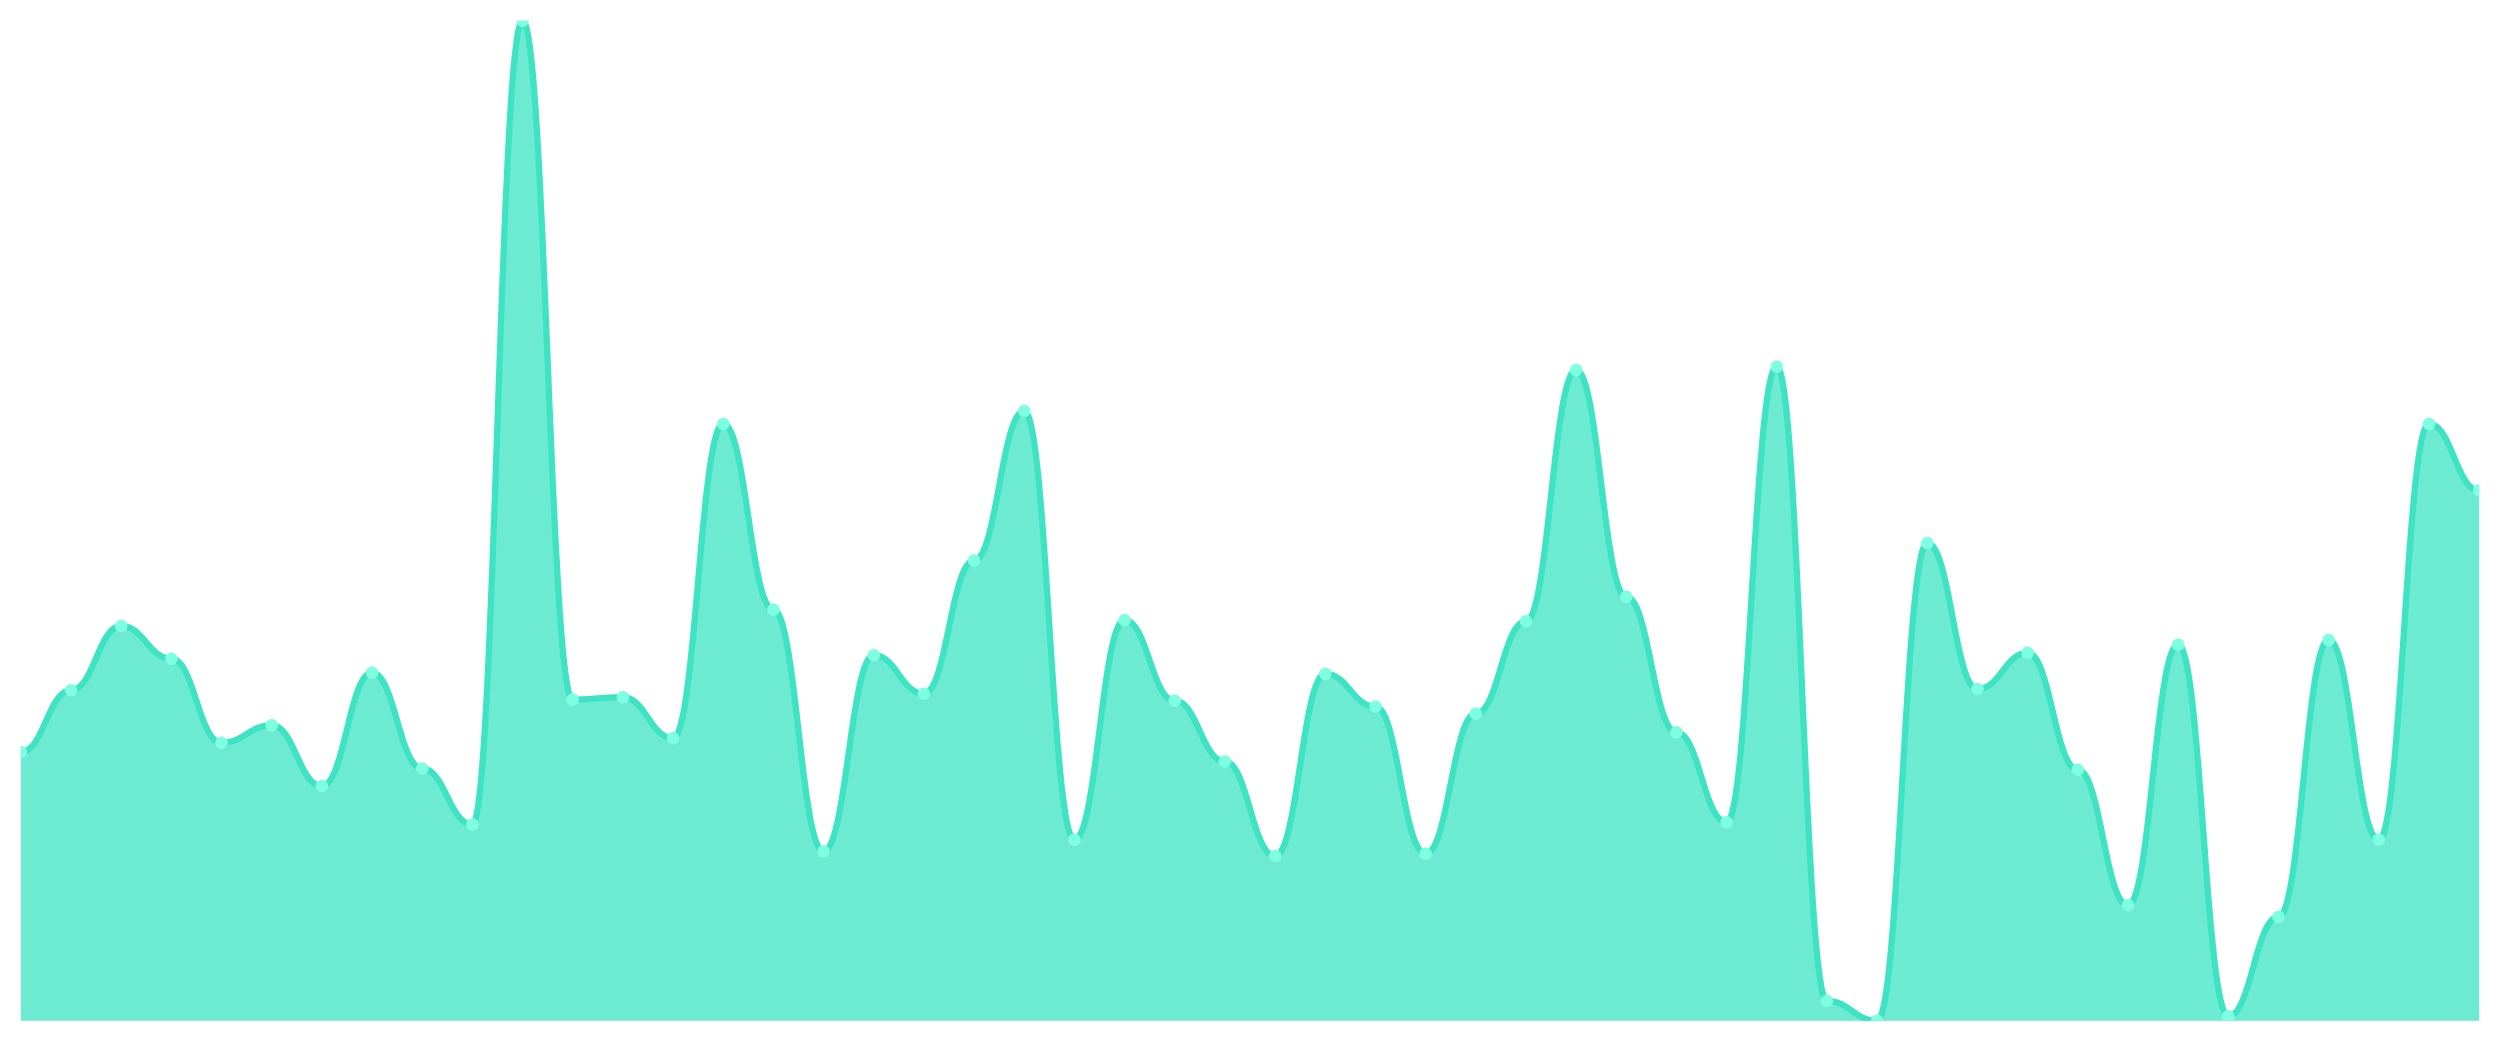
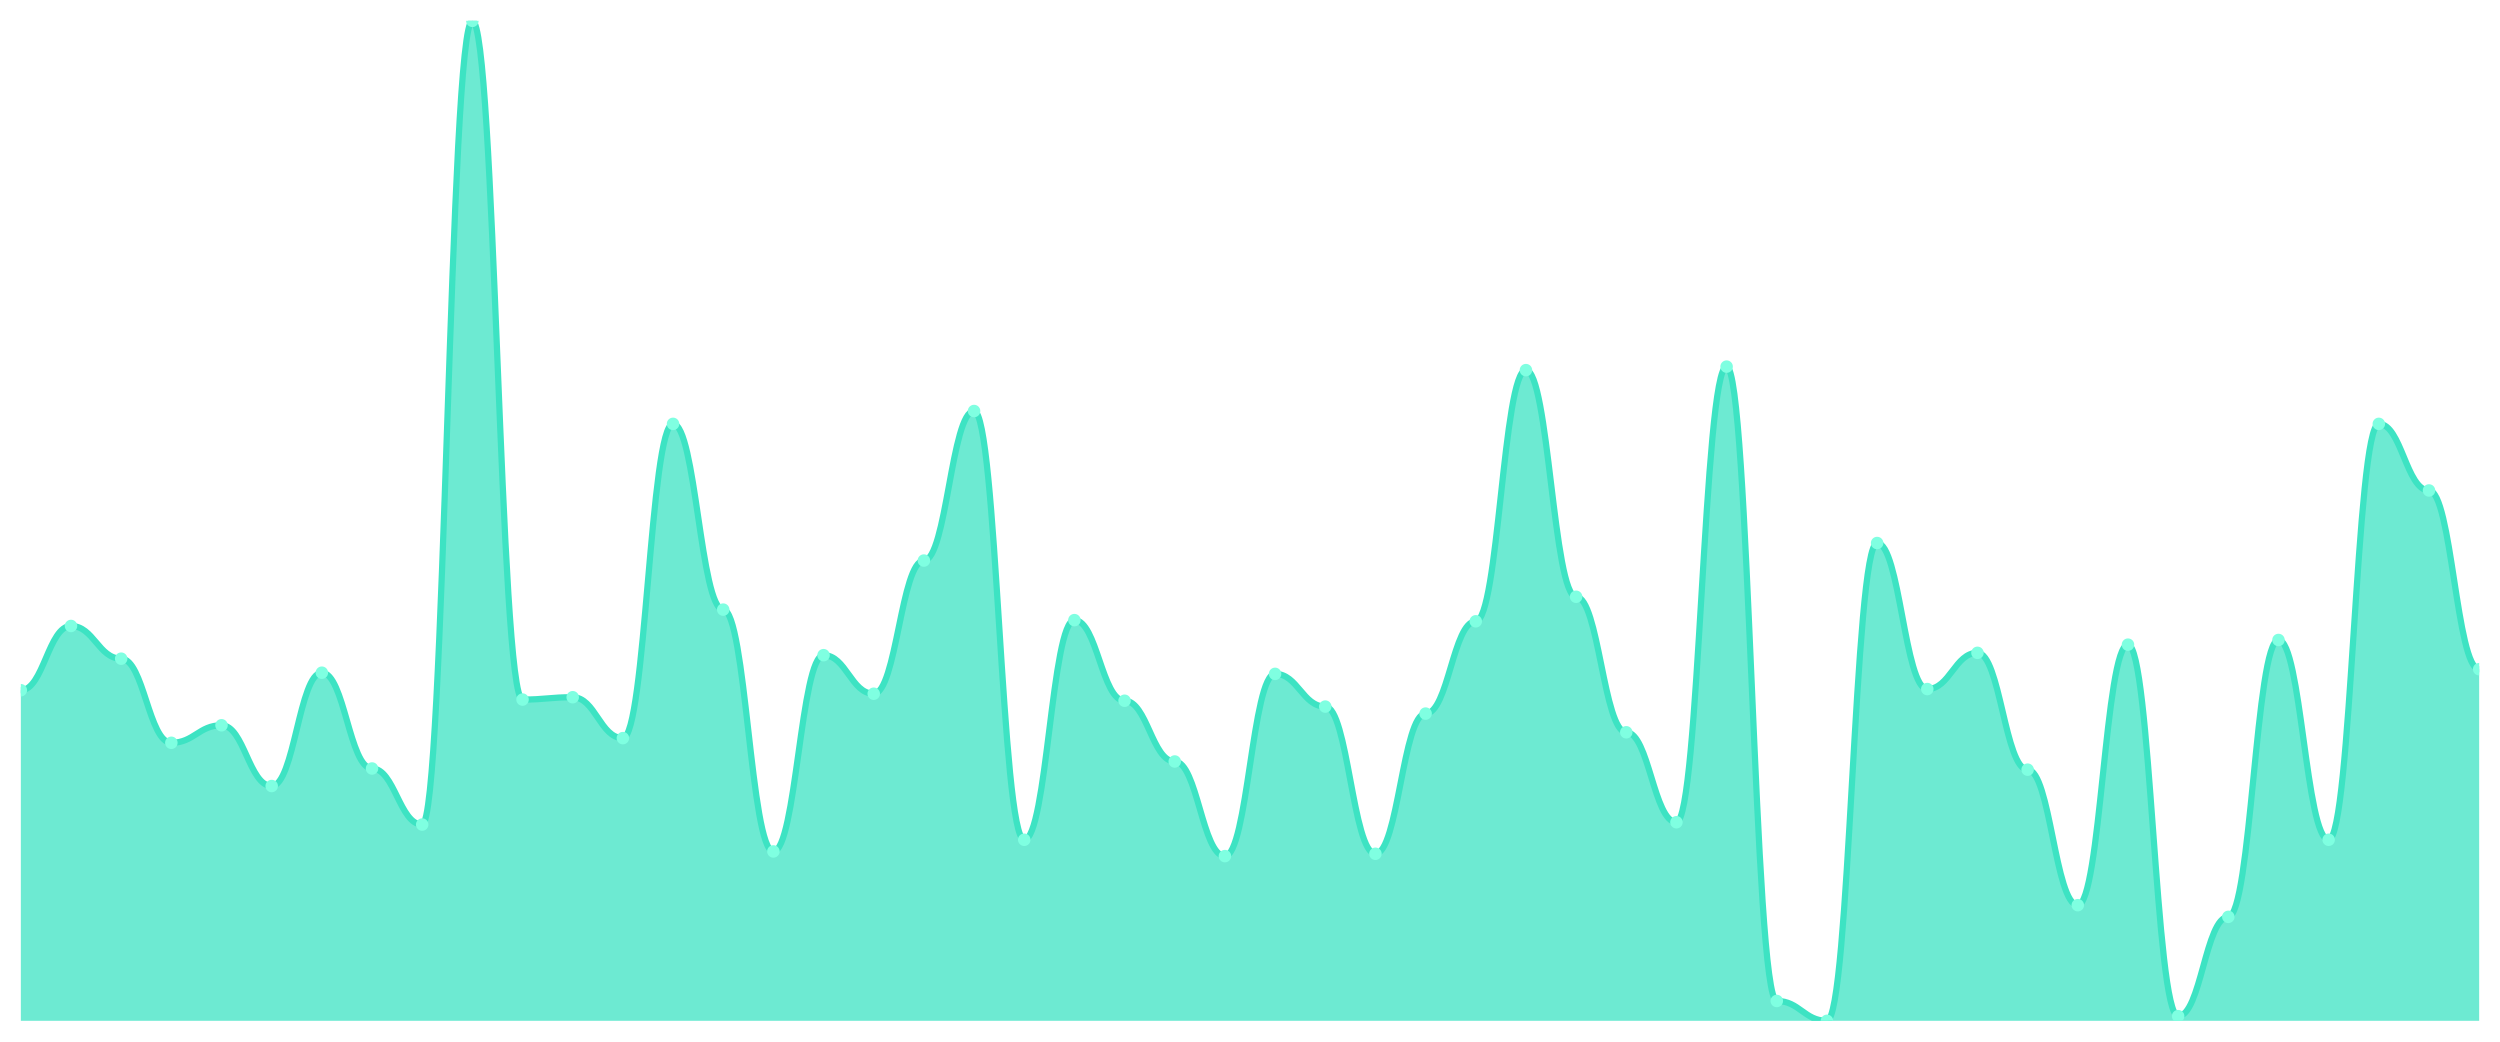
<svg xmlns="http://www.w3.org/2000/svg" viewBox="0 0 1200 500" width="1200" height="500">
  <defs>
    <clipPath id="c">
      <rect x="10" y="10" width="1180" height="480" />
    </clipPath>
  </defs>
  <rect width="1200" height="500" fill="none" />
  <g clip-path="url(#c)">
-     <path d="M 10,490 L 10,361.028 C 20.837,361.028 23.245,331.308 34.082,331.308 C 44.918,331.308 47.327,300.467 58.163,300.467 C 69,300.467 71.408,316.168 82.245,316.168 C 93.082,316.168 95.49,356.542 106.327,356.542 C 117.163,356.542 119.571,348.131 130.408,348.131 C 141.245,348.131 143.653,377.29 154.49,377.29 C 165.327,377.29 167.735,322.897 178.571,322.897 C 189.408,322.897 191.816,368.879 202.653,368.879 C 213.49,368.879 215.898,395.794 226.735,395.794 C 237.571,395.794 239.98,10 250.816,10 C 261.653,10 264.061,335.794 274.898,335.794 C 285.735,335.794 288.143,334.673 298.98,334.673 C 309.816,334.673 312.224,354.299 323.061,354.299 C 333.898,354.299 336.306,203.458 347.143,203.458 C 357.98,203.458 360.388,292.617 371.224,292.617 C 382.061,292.617 384.469,408.692 395.306,408.692 C 406.143,408.692 408.551,314.486 419.388,314.486 C 430.224,314.486 432.633,332.991 443.469,332.991 C 454.306,332.991 456.714,269.065 467.551,269.065 C 478.388,269.065 480.796,197.29 491.633,197.29 C 502.469,197.29 504.878,403.084 515.714,403.084 C 526.551,403.084 528.959,297.664 539.796,297.664 C 550.633,297.664 553.041,336.355 563.878,336.355 C 574.714,336.355 577.122,365.514 587.959,365.514 C 598.796,365.514 601.204,410.935 612.041,410.935 C 622.878,410.935 625.286,323.458 636.122,323.458 C 646.959,323.458 649.367,339.159 660.204,339.159 C 671.041,339.159 673.449,409.813 684.286,409.813 C 695.122,409.813 697.531,342.523 708.367,342.523 C 719.204,342.523 721.612,298.224 732.449,298.224 C 743.286,298.224 745.694,177.664 756.531,177.664 C 767.367,177.664 769.776,286.449 780.612,286.449 C 791.449,286.449 793.857,351.495 804.694,351.495 C 815.531,351.495 817.939,394.673 828.776,394.673 C 839.612,394.673 842.02,175.981 852.857,175.981 C 863.694,175.981 866.102,480.467 876.939,480.467 C 887.776,480.467 890.184,490 901.02,490 C 911.857,490 914.265,260.654 925.102,260.654 C 935.939,260.654 938.347,330.748 949.184,330.748 C 960.02,330.748 962.429,313.364 973.265,313.364 C 984.102,313.364 986.51,369.439 997.347,369.439 C 1008.184,369.439 1010.592,434.486 1021.429,434.486 C 1032.265,434.486 1034.673,309.439 1045.51,309.439 C 1056.347,309.439 1058.755,487.757 1069.592,487.757 C 1080.429,487.757 1082.837,440.093 1093.673,440.093 C 1104.51,440.093 1106.918,307.196 1117.755,307.196 C 1128.592,307.196 1131,403.084 1141.837,403.084 C 1152.673,403.084 1155.082,203.458 1165.918,203.458 C 1176.755,203.458 1179.163,235.421 1190,235.421 L 1190,490 Z" fill="rgba(61,227,195,0.75)" />
-     <path d="M 10,361.028 C 20.837,361.028 23.245,331.308 34.082,331.308 C 44.918,331.308 47.327,300.467 58.163,300.467 C 69,300.467 71.408,316.168 82.245,316.168 C 93.082,316.168 95.49,356.542 106.327,356.542 C 117.163,356.542 119.571,348.131 130.408,348.131 C 141.245,348.131 143.653,377.29 154.49,377.29 C 165.327,377.29 167.735,322.897 178.571,322.897 C 189.408,322.897 191.816,368.879 202.653,368.879 C 213.49,368.879 215.898,395.794 226.735,395.794 C 237.571,395.794 239.98,10 250.816,10 C 261.653,10 264.061,335.794 274.898,335.794 C 285.735,335.794 288.143,334.673 298.98,334.673 C 309.816,334.673 312.224,354.299 323.061,354.299 C 333.898,354.299 336.306,203.458 347.143,203.458 C 357.98,203.458 360.388,292.617 371.224,292.617 C 382.061,292.617 384.469,408.692 395.306,408.692 C 406.143,408.692 408.551,314.486 419.388,314.486 C 430.224,314.486 432.633,332.991 443.469,332.991 C 454.306,332.991 456.714,269.065 467.551,269.065 C 478.388,269.065 480.796,197.29 491.633,197.29 C 502.469,197.29 504.878,403.084 515.714,403.084 C 526.551,403.084 528.959,297.664 539.796,297.664 C 550.633,297.664 553.041,336.355 563.878,336.355 C 574.714,336.355 577.122,365.514 587.959,365.514 C 598.796,365.514 601.204,410.935 612.041,410.935 C 622.878,410.935 625.286,323.458 636.122,323.458 C 646.959,323.458 649.367,339.159 660.204,339.159 C 671.041,339.159 673.449,409.813 684.286,409.813 C 695.122,409.813 697.531,342.523 708.367,342.523 C 719.204,342.523 721.612,298.224 732.449,298.224 C 743.286,298.224 745.694,177.664 756.531,177.664 C 767.367,177.664 769.776,286.449 780.612,286.449 C 791.449,286.449 793.857,351.495 804.694,351.495 C 815.531,351.495 817.939,394.673 828.776,394.673 C 839.612,394.673 842.02,175.981 852.857,175.981 C 863.694,175.981 866.102,480.467 876.939,480.467 C 887.776,480.467 890.184,490 901.02,490 C 911.857,490 914.265,260.654 925.102,260.654 C 935.939,260.654 938.347,330.748 949.184,330.748 C 960.02,330.748 962.429,313.364 973.265,313.364 C 984.102,313.364 986.51,369.439 997.347,369.439 C 1008.184,369.439 1010.592,434.486 1021.429,434.486 C 1032.265,434.486 1034.673,309.439 1045.51,309.439 C 1056.347,309.439 1058.755,487.757 1069.592,487.757 C 1080.429,487.757 1082.837,440.093 1093.673,440.093 C 1104.51,440.093 1106.918,307.196 1117.755,307.196 C 1128.592,307.196 1131,403.084 1141.837,403.084 C 1152.673,403.084 1155.082,203.458 1165.918,203.458 C 1176.755,203.458 1179.163,235.421 1190,235.421" fill="none" stroke="#3de3c3" stroke-width="3" stroke-linecap="round" stroke-linejoin="round" />
-     <circle cx="10" cy="361.028" r="3" fill="#7fffe1" />
-     <circle cx="34.082" cy="331.308" r="3" fill="#7fffe1" />
-     <circle cx="58.163" cy="300.467" r="3" fill="#7fffe1" />
-     <circle cx="82.245" cy="316.168" r="3" fill="#7fffe1" />
-     <circle cx="106.327" cy="356.542" r="3" fill="#7fffe1" />
-     <circle cx="130.408" cy="348.131" r="3" fill="#7fffe1" />
-     <circle cx="154.49" cy="377.29" r="3" fill="#7fffe1" />
-     <circle cx="178.571" cy="322.897" r="3" fill="#7fffe1" />
-     <circle cx="202.653" cy="368.879" r="3" fill="#7fffe1" />
-     <circle cx="226.735" cy="395.794" r="3" fill="#7fffe1" />
-     <circle cx="250.816" cy="10" r="3" fill="#7fffe1" />
-     <circle cx="274.898" cy="335.794" r="3" fill="#7fffe1" />
-     <circle cx="298.98" cy="334.673" r="3" fill="#7fffe1" />
-     <circle cx="323.061" cy="354.299" r="3" fill="#7fffe1" />
-     <circle cx="347.143" cy="203.458" r="3" fill="#7fffe1" />
-     <circle cx="371.224" cy="292.617" r="3" fill="#7fffe1" />
-     <circle cx="395.306" cy="408.692" r="3" fill="#7fffe1" />
-     <circle cx="419.388" cy="314.486" r="3" fill="#7fffe1" />
-     <circle cx="443.469" cy="332.991" r="3" fill="#7fffe1" />
-     <circle cx="467.551" cy="269.065" r="3" fill="#7fffe1" />
-     <circle cx="491.633" cy="197.29" r="3" fill="#7fffe1" />
-     <circle cx="515.714" cy="403.084" r="3" fill="#7fffe1" />
-     <circle cx="539.796" cy="297.664" r="3" fill="#7fffe1" />
-     <circle cx="563.878" cy="336.355" r="3" fill="#7fffe1" />
-     <circle cx="587.959" cy="365.514" r="3" fill="#7fffe1" />
-     <circle cx="612.041" cy="410.935" r="3" fill="#7fffe1" />
-     <circle cx="636.122" cy="323.458" r="3" fill="#7fffe1" />
-     <circle cx="660.204" cy="339.159" r="3" fill="#7fffe1" />
-     <circle cx="684.286" cy="409.813" r="3" fill="#7fffe1" />
-     <circle cx="708.367" cy="342.523" r="3" fill="#7fffe1" />
-     <circle cx="732.449" cy="298.224" r="3" fill="#7fffe1" />
-     <circle cx="756.531" cy="177.664" r="3" fill="#7fffe1" />
-     <circle cx="780.612" cy="286.449" r="3" fill="#7fffe1" />
-     <circle cx="804.694" cy="351.495" r="3" fill="#7fffe1" />
-     <circle cx="828.776" cy="394.673" r="3" fill="#7fffe1" />
-     <circle cx="852.857" cy="175.981" r="3" fill="#7fffe1" />
-     <circle cx="876.939" cy="480.467" r="3" fill="#7fffe1" />
-     <circle cx="901.02" cy="490" r="3" fill="#7fffe1" />
-     <circle cx="925.102" cy="260.654" r="3" fill="#7fffe1" />
-     <circle cx="949.184" cy="330.748" r="3" fill="#7fffe1" />
-     <circle cx="973.265" cy="313.364" r="3" fill="#7fffe1" />
-     <circle cx="997.347" cy="369.439" r="3" fill="#7fffe1" />
-     <circle cx="1021.429" cy="434.486" r="3" fill="#7fffe1" />
-     <circle cx="1045.51" cy="309.439" r="3" fill="#7fffe1" />
-     <circle cx="1069.592" cy="487.757" r="3" fill="#7fffe1" />
-     <circle cx="1093.673" cy="440.093" r="3" fill="#7fffe1" />
-     <circle cx="1117.755" cy="307.196" r="3" fill="#7fffe1" />
-     <circle cx="1141.837" cy="403.084" r="3" fill="#7fffe1" />
-     <circle cx="1165.918" cy="203.458" r="3" fill="#7fffe1" />
-     <circle cx="1190" cy="235.421" r="3" fill="#7fffe1" />
+     <path d="M 10,490 L 10,331.308 C 20.837,331.308 23.245,300.467 34.082,300.467 C 44.918,300.467 47.327,316.168 58.163,316.168 C 69,316.168 71.408,356.542 82.245,356.542 C 93.082,356.542 95.49,348.131 106.327,348.131 C 117.163,348.131 119.571,377.29 130.408,377.29 C 141.245,377.29 143.653,322.897 154.49,322.897 C 165.327,322.897 167.735,368.879 178.571,368.879 C 189.408,368.879 191.816,395.794 202.653,395.794 C 213.49,395.794 215.898,10 226.735,10 C 237.571,10 239.98,335.794 250.816,335.794 C 261.653,335.794 264.061,334.673 274.898,334.673 C 285.735,334.673 288.143,354.299 298.98,354.299 C 309.816,354.299 312.224,203.458 323.061,203.458 C 333.898,203.458 336.306,292.617 347.143,292.617 C 357.98,292.617 360.388,408.692 371.224,408.692 C 382.061,408.692 384.469,314.486 395.306,314.486 C 406.143,314.486 408.551,332.991 419.388,332.991 C 430.224,332.991 432.633,269.065 443.469,269.065 C 454.306,269.065 456.714,197.29 467.551,197.29 C 478.388,197.29 480.796,403.084 491.633,403.084 C 502.469,403.084 504.878,297.664 515.714,297.664 C 526.551,297.664 528.959,336.355 539.796,336.355 C 550.633,336.355 553.041,365.514 563.878,365.514 C 574.714,365.514 577.122,410.935 587.959,410.935 C 598.796,410.935 601.204,323.458 612.041,323.458 C 622.878,323.458 625.286,339.159 636.122,339.159 C 646.959,339.159 649.367,409.813 660.204,409.813 C 671.041,409.813 673.449,342.523 684.286,342.523 C 695.122,342.523 697.531,298.224 708.367,298.224 C 719.204,298.224 721.612,177.664 732.449,177.664 C 743.286,177.664 745.694,286.449 756.531,286.449 C 767.367,286.449 769.776,351.495 780.612,351.495 C 791.449,351.495 793.857,394.673 804.694,394.673 C 815.531,394.673 817.939,175.981 828.776,175.981 C 839.612,175.981 842.02,480.467 852.857,480.467 C 863.694,480.467 866.102,490 876.939,490 C 887.776,490 890.184,260.654 901.02,260.654 C 911.857,260.654 914.265,330.748 925.102,330.748 C 935.939,330.748 938.347,313.364 949.184,313.364 C 960.02,313.364 962.429,369.439 973.265,369.439 C 984.102,369.439 986.51,434.486 997.347,434.486 C 1008.184,434.486 1010.592,309.439 1021.429,309.439 C 1032.265,309.439 1034.673,487.757 1045.51,487.757 C 1056.347,487.757 1058.755,440.093 1069.592,440.093 C 1080.429,440.093 1082.837,307.196 1093.673,307.196 C 1104.51,307.196 1106.918,403.084 1117.755,403.084 C 1128.592,403.084 1131,203.458 1141.837,203.458 C 1152.673,203.458 1155.082,235.421 1165.918,235.421 C 1176.755,235.421 1179.163,321.215 1190,321.215 L 1190,490 Z" fill="rgba(61,227,195,0.75)" />
+     <path d="M 10,331.308 C 20.837,331.308 23.245,300.467 34.082,300.467 C 44.918,300.467 47.327,316.168 58.163,316.168 C 69,316.168 71.408,356.542 82.245,356.542 C 93.082,356.542 95.49,348.131 106.327,348.131 C 117.163,348.131 119.571,377.29 130.408,377.29 C 141.245,377.29 143.653,322.897 154.49,322.897 C 165.327,322.897 167.735,368.879 178.571,368.879 C 189.408,368.879 191.816,395.794 202.653,395.794 C 213.49,395.794 215.898,10 226.735,10 C 237.571,10 239.98,335.794 250.816,335.794 C 261.653,335.794 264.061,334.673 274.898,334.673 C 285.735,334.673 288.143,354.299 298.98,354.299 C 309.816,354.299 312.224,203.458 323.061,203.458 C 333.898,203.458 336.306,292.617 347.143,292.617 C 357.98,292.617 360.388,408.692 371.224,408.692 C 382.061,408.692 384.469,314.486 395.306,314.486 C 406.143,314.486 408.551,332.991 419.388,332.991 C 430.224,332.991 432.633,269.065 443.469,269.065 C 454.306,269.065 456.714,197.29 467.551,197.29 C 478.388,197.29 480.796,403.084 491.633,403.084 C 502.469,403.084 504.878,297.664 515.714,297.664 C 526.551,297.664 528.959,336.355 539.796,336.355 C 550.633,336.355 553.041,365.514 563.878,365.514 C 574.714,365.514 577.122,410.935 587.959,410.935 C 598.796,410.935 601.204,323.458 612.041,323.458 C 622.878,323.458 625.286,339.159 636.122,339.159 C 646.959,339.159 649.367,409.813 660.204,409.813 C 671.041,409.813 673.449,342.523 684.286,342.523 C 695.122,342.523 697.531,298.224 708.367,298.224 C 719.204,298.224 721.612,177.664 732.449,177.664 C 743.286,177.664 745.694,286.449 756.531,286.449 C 767.367,286.449 769.776,351.495 780.612,351.495 C 791.449,351.495 793.857,394.673 804.694,394.673 C 815.531,394.673 817.939,175.981 828.776,175.981 C 839.612,175.981 842.02,480.467 852.857,480.467 C 863.694,480.467 866.102,490 876.939,490 C 887.776,490 890.184,260.654 901.02,260.654 C 911.857,260.654 914.265,330.748 925.102,330.748 C 935.939,330.748 938.347,313.364 949.184,313.364 C 960.02,313.364 962.429,369.439 973.265,369.439 C 984.102,369.439 986.51,434.486 997.347,434.486 C 1008.184,434.486 1010.592,309.439 1021.429,309.439 C 1032.265,309.439 1034.673,487.757 1045.51,487.757 C 1056.347,487.757 1058.755,440.093 1069.592,440.093 C 1080.429,440.093 1082.837,307.196 1093.673,307.196 C 1104.51,307.196 1106.918,403.084 1117.755,403.084 C 1128.592,403.084 1131,203.458 1141.837,203.458 C 1152.673,203.458 1155.082,235.421 1165.918,235.421 C 1176.755,235.421 1179.163,321.215 1190,321.215" fill="none" stroke="#3de3c3" stroke-width="3" stroke-linecap="round" stroke-linejoin="round" />
+     <circle cx="10" cy="331.308" r="3" fill="#7fffe1" />
+     <circle cx="34.082" cy="300.467" r="3" fill="#7fffe1" />
+     <circle cx="58.163" cy="316.168" r="3" fill="#7fffe1" />
+     <circle cx="82.245" cy="356.542" r="3" fill="#7fffe1" />
+     <circle cx="106.327" cy="348.131" r="3" fill="#7fffe1" />
+     <circle cx="130.408" cy="377.29" r="3" fill="#7fffe1" />
+     <circle cx="154.49" cy="322.897" r="3" fill="#7fffe1" />
+     <circle cx="178.571" cy="368.879" r="3" fill="#7fffe1" />
+     <circle cx="202.653" cy="395.794" r="3" fill="#7fffe1" />
+     <circle cx="226.735" cy="10" r="3" fill="#7fffe1" />
+     <circle cx="250.816" cy="335.794" r="3" fill="#7fffe1" />
+     <circle cx="274.898" cy="334.673" r="3" fill="#7fffe1" />
+     <circle cx="298.98" cy="354.299" r="3" fill="#7fffe1" />
+     <circle cx="323.061" cy="203.458" r="3" fill="#7fffe1" />
+     <circle cx="347.143" cy="292.617" r="3" fill="#7fffe1" />
+     <circle cx="371.224" cy="408.692" r="3" fill="#7fffe1" />
+     <circle cx="395.306" cy="314.486" r="3" fill="#7fffe1" />
+     <circle cx="419.388" cy="332.991" r="3" fill="#7fffe1" />
+     <circle cx="443.469" cy="269.065" r="3" fill="#7fffe1" />
+     <circle cx="467.551" cy="197.29" r="3" fill="#7fffe1" />
+     <circle cx="491.633" cy="403.084" r="3" fill="#7fffe1" />
+     <circle cx="515.714" cy="297.664" r="3" fill="#7fffe1" />
+     <circle cx="539.796" cy="336.355" r="3" fill="#7fffe1" />
+     <circle cx="563.878" cy="365.514" r="3" fill="#7fffe1" />
+     <circle cx="587.959" cy="410.935" r="3" fill="#7fffe1" />
+     <circle cx="612.041" cy="323.458" r="3" fill="#7fffe1" />
+     <circle cx="636.122" cy="339.159" r="3" fill="#7fffe1" />
+     <circle cx="660.204" cy="409.813" r="3" fill="#7fffe1" />
+     <circle cx="684.286" cy="342.523" r="3" fill="#7fffe1" />
+     <circle cx="708.367" cy="298.224" r="3" fill="#7fffe1" />
+     <circle cx="732.449" cy="177.664" r="3" fill="#7fffe1" />
+     <circle cx="756.531" cy="286.449" r="3" fill="#7fffe1" />
+     <circle cx="780.612" cy="351.495" r="3" fill="#7fffe1" />
+     <circle cx="804.694" cy="394.673" r="3" fill="#7fffe1" />
+     <circle cx="828.776" cy="175.981" r="3" fill="#7fffe1" />
+     <circle cx="852.857" cy="480.467" r="3" fill="#7fffe1" />
+     <circle cx="876.939" cy="490" r="3" fill="#7fffe1" />
+     <circle cx="901.02" cy="260.654" r="3" fill="#7fffe1" />
+     <circle cx="925.102" cy="330.748" r="3" fill="#7fffe1" />
+     <circle cx="949.184" cy="313.364" r="3" fill="#7fffe1" />
+     <circle cx="973.265" cy="369.439" r="3" fill="#7fffe1" />
+     <circle cx="997.347" cy="434.486" r="3" fill="#7fffe1" />
+     <circle cx="1021.429" cy="309.439" r="3" fill="#7fffe1" />
+     <circle cx="1045.51" cy="487.757" r="3" fill="#7fffe1" />
+     <circle cx="1069.592" cy="440.093" r="3" fill="#7fffe1" />
+     <circle cx="1093.673" cy="307.196" r="3" fill="#7fffe1" />
+     <circle cx="1117.755" cy="403.084" r="3" fill="#7fffe1" />
+     <circle cx="1141.837" cy="203.458" r="3" fill="#7fffe1" />
+     <circle cx="1165.918" cy="235.421" r="3" fill="#7fffe1" />
+     <circle cx="1190" cy="321.215" r="3" fill="#7fffe1" />
  </g>
</svg>
